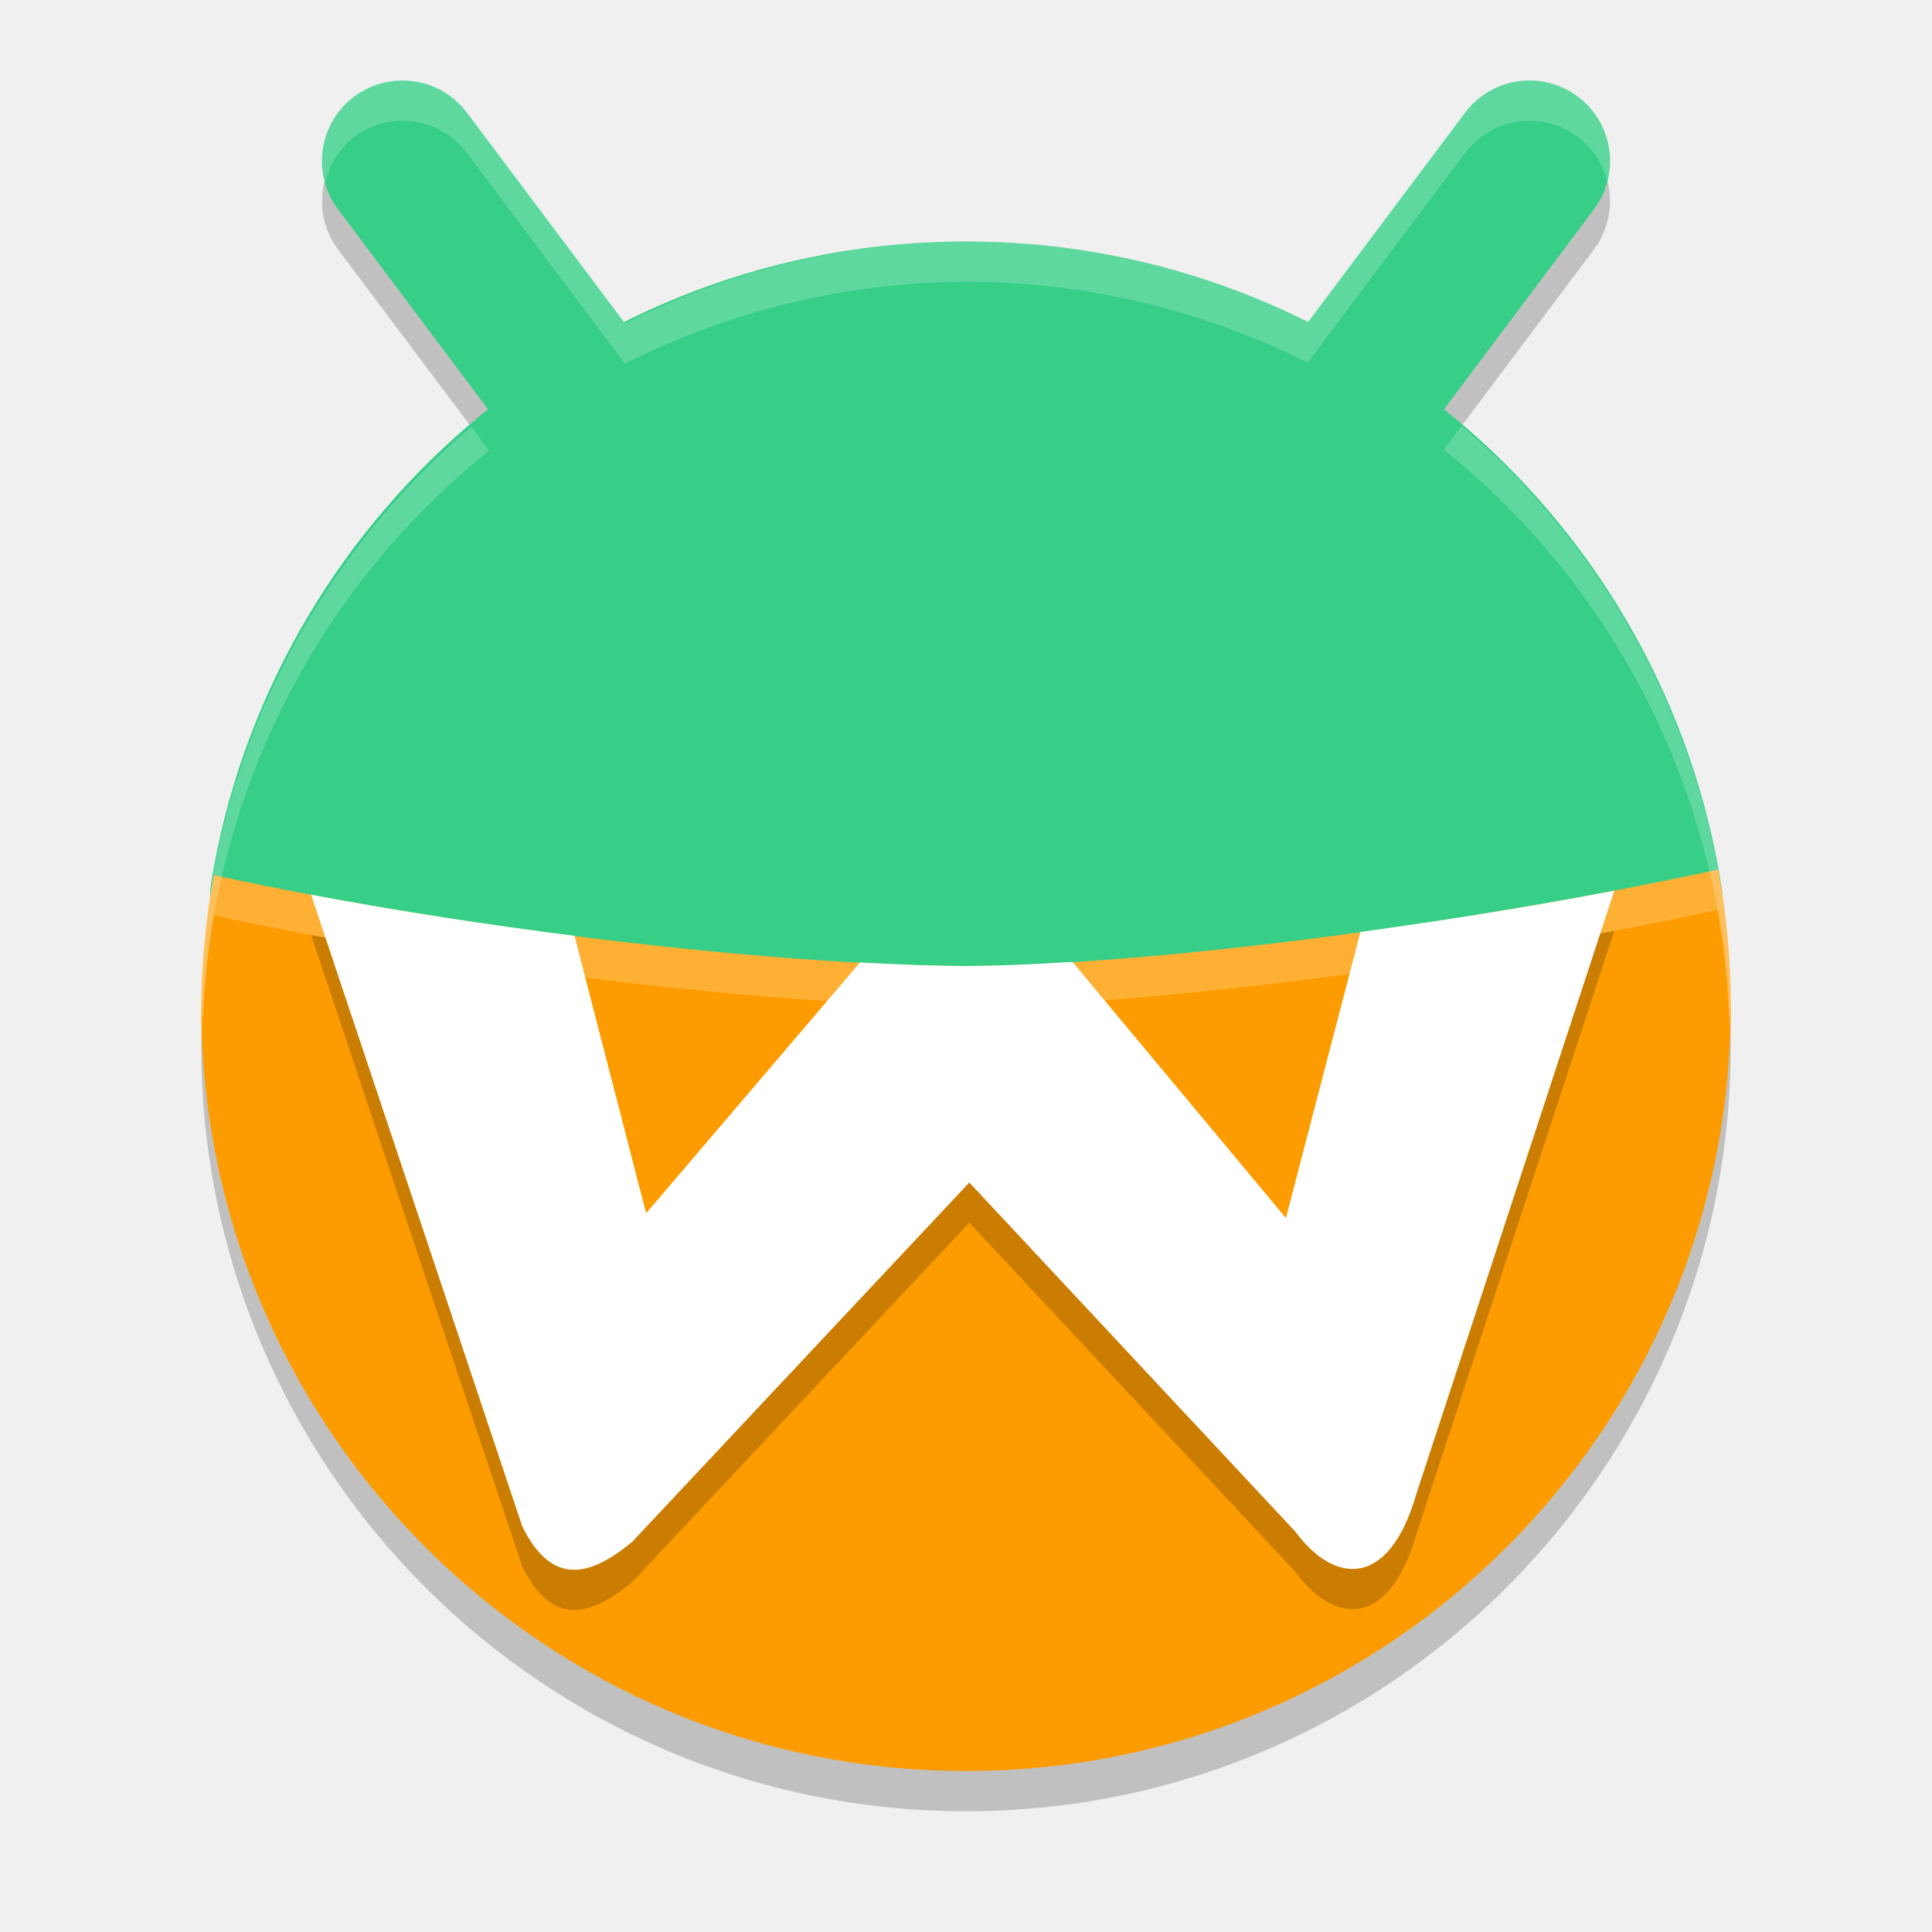
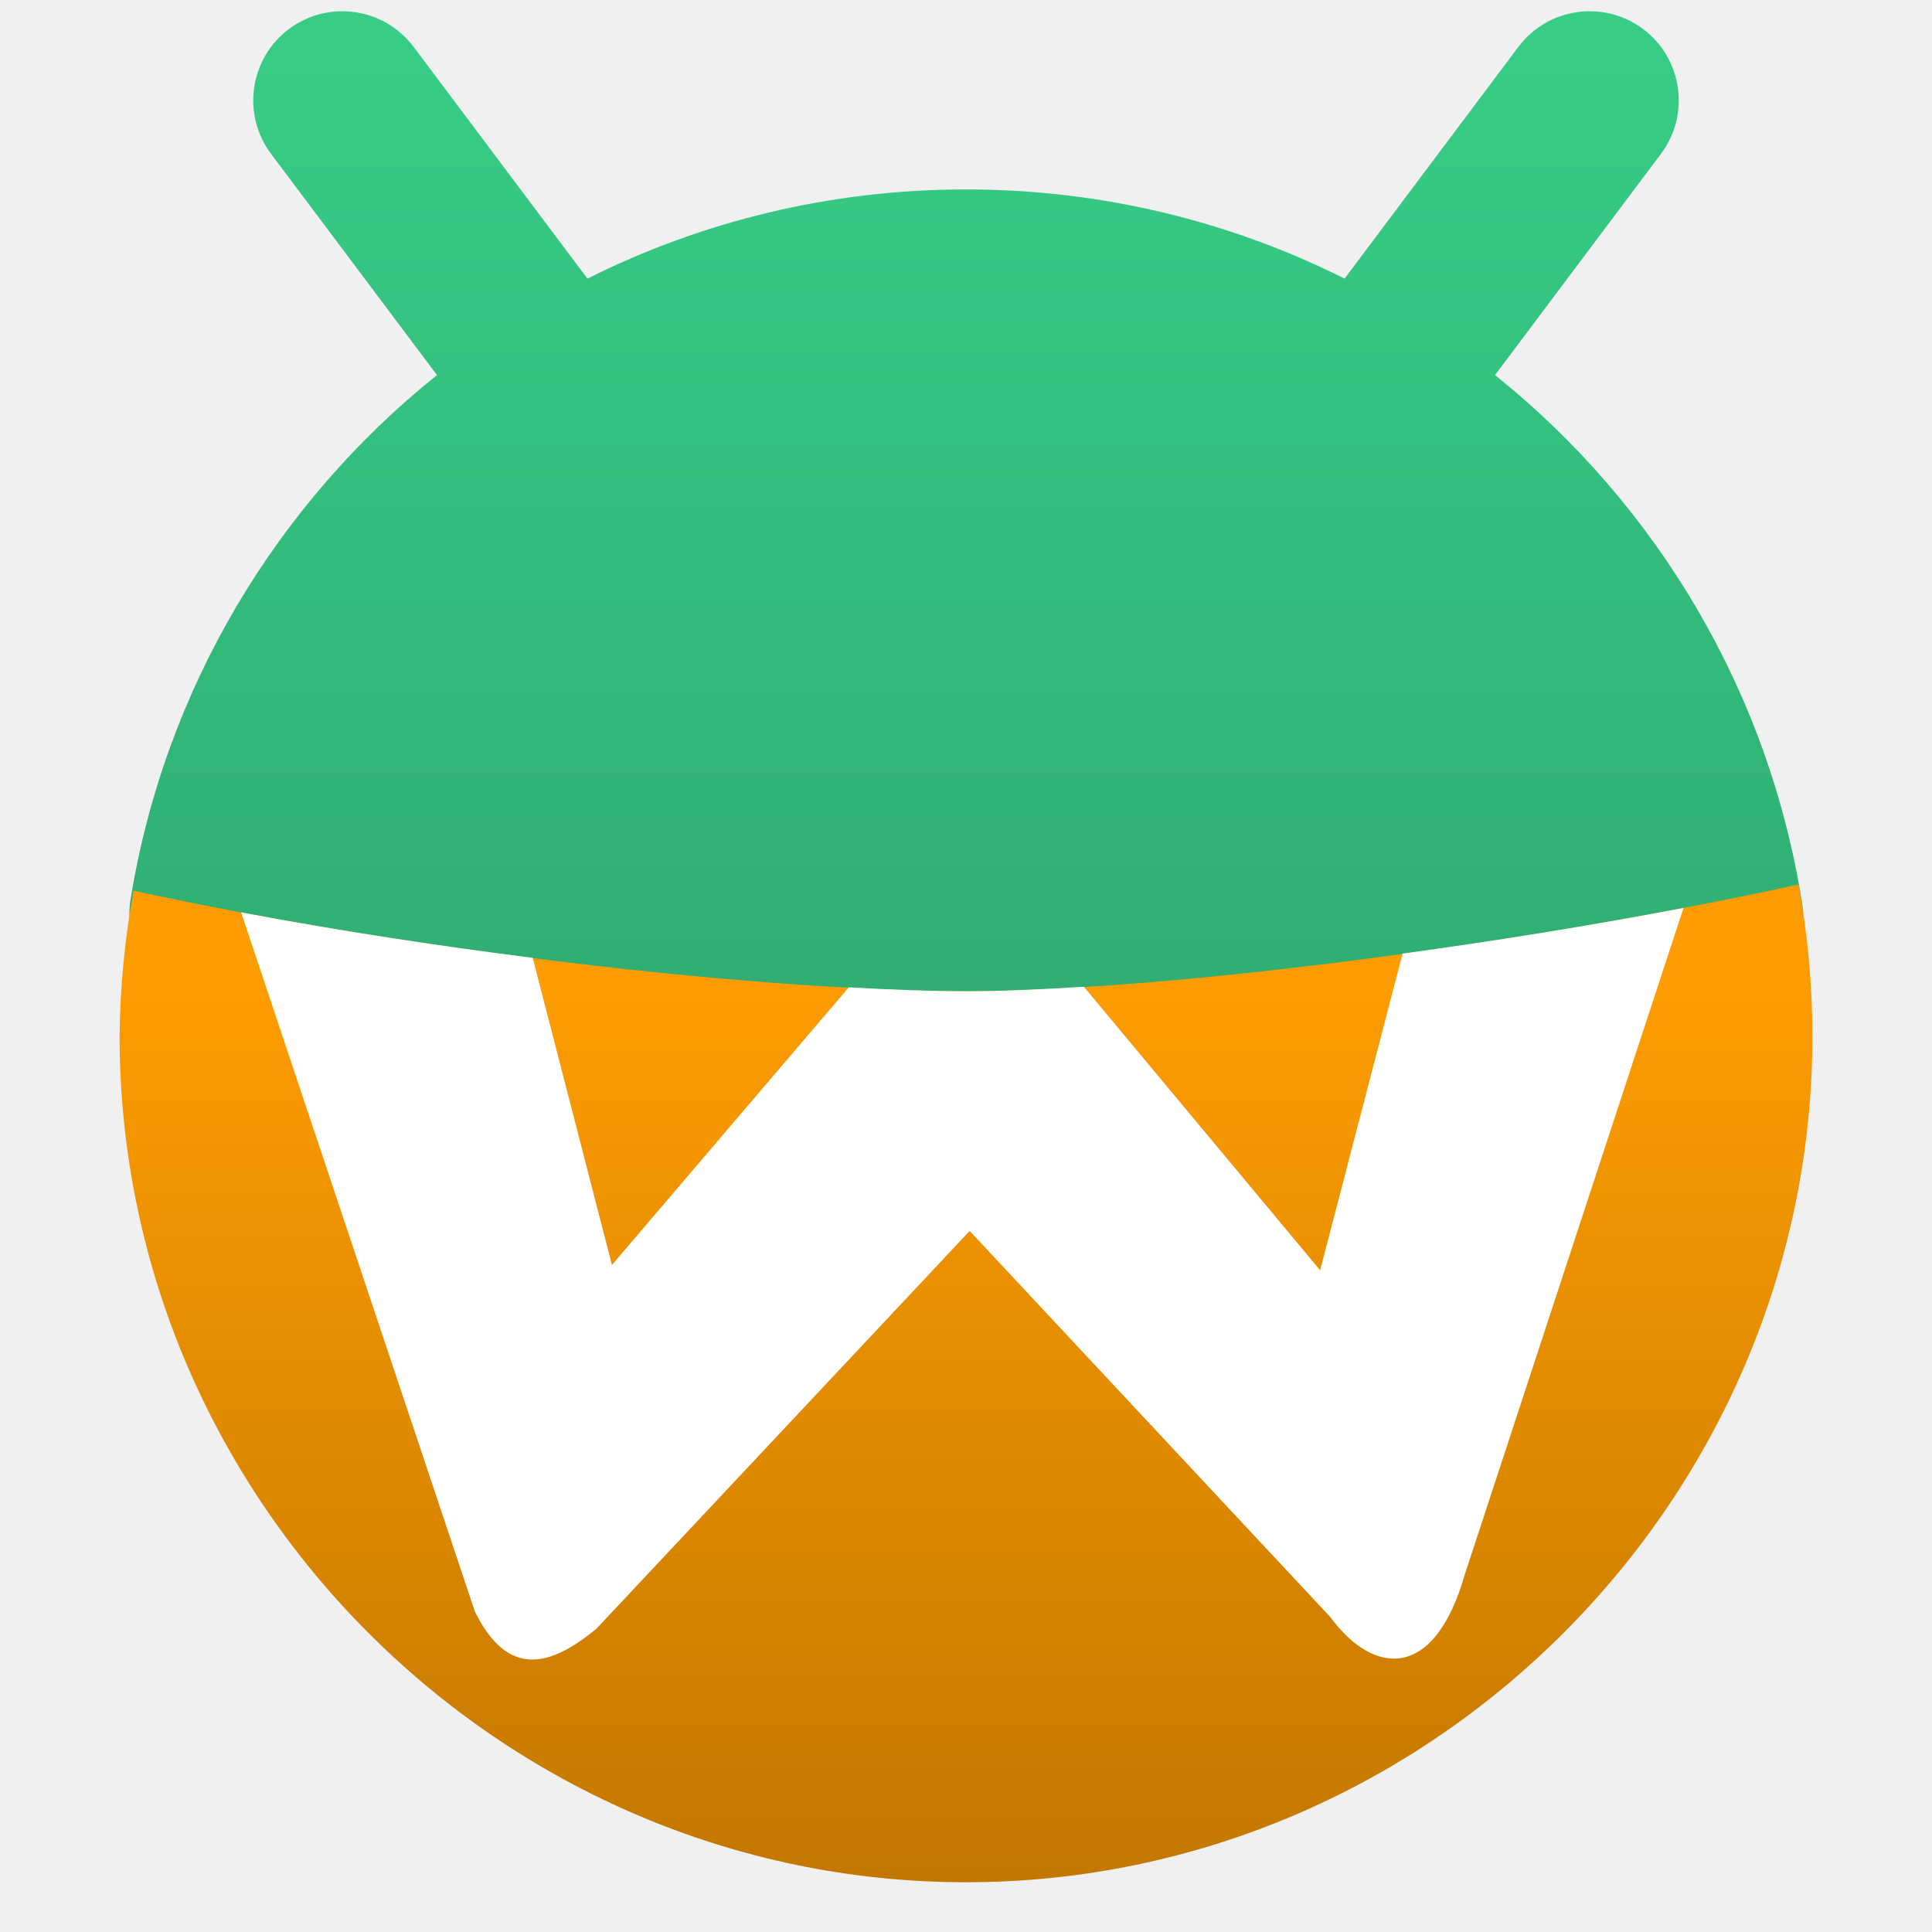
- <svg xmlns="http://www.w3.org/2000/svg" width="48" height="48" version="1.1">
-   <path style="opacity:0.2" d="M 9.891,3.002 A 2,2 0 0 0 8.801,3.4 2,2 0 0 0 8.4,6.199 L 12.15,11.197 A 19,19 0 0 0 5,26 19,19 0 0 0 24,45 19,19 0 0 0 43,26 19,19 0 0 0 35.871,11.17 l 3.729,-4.971 a 2,2 0 0 0 -0.4,-2.799 2,2 0 0 0 -1.482,-0.381 2,2 0 0 0 -1.316,0.781 L 32.492,9.01 A 19,19 0 0 0 24,7 19,19 0 0 0 15.525,9.035 l -3.926,-5.234 a 2,2 0 0 0 -1.316,-0.781 2,2 0 0 0 -0.393,-0.018 z" />
-   <path style="fill:#37ce87" d="m 41.534,25.062 c 0,10.493 -6.634,16.898 -17.128,16.898 -10.493,0 -18.541,-6.325 -18.541,-16.818 0,-1.032 -0.782,-2.187 -0.624,-3.174 C 6.693,12.915 14.539,6 24,6 c 9.508,0 17.384,6.983 18.78,16.1 0.145,0.945 -1.247,1.976 -1.247,2.961 z" />
-   <path style="fill:#fd9c01" d="M 42.689 21.604 C 35.653 23.126 27.939 24 24 24 C 19.889 24 12.11 23.217 5.314 21.742 A 19 19 0 0 0 5 25 A 19 19 0 0 0 24 44 A 19 19 0 0 0 43 25 A 19 19 0 0 0 42.689 21.604 z" />
-   <path style="fill:none;stroke:#37ce87;stroke-width:4;stroke-linecap:round;stroke-linejoin:round" d="m 10,4 6,8" />
-   <path style="opacity:0.2" d="m 40.107,23.128 c -2.134,0.407 -4.267,0.745 -6.307,1.025 L 31.949,31.261 26.646,24.898 C 25.66,24.959 24.746,25 24,25 c -0.753,0 -1.662,-0.036 -2.633,-0.088 L 16.053,31.142 14.273,24.25 C 12.14,23.979 9.92,23.641 7.729,23.228 l 5.246,15.692 c 0.744,1.514 1.703,1.235 2.73,0.387 l 8.377,-8.929 8.1,8.673 c 0.975,1.322 2.332,1.423 3.012,-0.951 z" />
-   <path style="fill:#ffffff" d="m 40.107,22.129 c -2.134,0.407 -4.267,0.745 -6.307,1.025 l -1.852,7.107 -5.303,-6.363 C 25.66,23.96 24.746,24 24,24 c -0.753,0 -1.662,-0.036 -2.633,-0.088 L 16.053,30.143 14.273,23.25 C 12.14,22.979 9.92,22.642 7.729,22.229 l 5.246,15.692 c 0.744,1.514 1.703,1.235 2.73,0.387 l 8.377,-8.929 8.1,8.673 c 0.975,1.322 2.332,1.423 3.012,-0.951 z" />
-   <path style="fill:none;stroke:#37ce87;stroke-width:4;stroke-linecap:round;stroke-linejoin:round" d="m 38,4 -6,8" />
-   <path style="opacity:0.2;fill:#ffffff" d="M 42.689 21.604 C 35.653 23.126 27.939 24 24 24 C 19.889 24 12.11 23.217 5.314 21.742 A 19 19 0 0 0 5 25 A 19 19 0 0 0 5.029 25.451 A 19 19 0 0 1 5.314 22.742 C 12.11 24.217 19.889 25 24 25 C 27.939 25 35.653 24.126 42.689 22.604 A 19 19 0 0 1 42.973 25.412 A 19 19 0 0 0 43 25 A 19 19 0 0 0 42.689 21.604 z" />
-   <path style="opacity:0.2;fill:#ffffff" d="M 9.891 2.002 A 2 2 0 0 0 8.801 2.4 A 2 2 0 0 0 8.084 4.539 A 2 2 0 0 1 8.801 3.4 A 2 2 0 0 1 9.891 3.002 A 2 2 0 0 1 10.283 3.02 A 2 2 0 0 1 11.6 3.801 L 15.525 9.035 A 19 19 0 0 1 24 7 A 19 19 0 0 1 32.492 9.01 L 36.4 3.801 A 2 2 0 0 1 37.717 3.02 A 2 2 0 0 1 39.199 3.4 A 2 2 0 0 1 39.93 4.498 A 2 2 0 0 0 39.199 2.4 A 2 2 0 0 0 37.717 2.02 A 2 2 0 0 0 36.4 2.801 L 32.492 8.01 A 19 19 0 0 0 24 6 A 19 19 0 0 0 15.525 8.035 L 11.6 2.801 A 2 2 0 0 0 10.283 2.02 A 2 2 0 0 0 9.891 2.002 z M 36.312 10.58 L 35.871 11.17 A 19 19 0 0 1 42.963 25.514 A 19 19 0 0 0 43 25 A 19 19 0 0 0 36.312 10.58 z M 11.709 10.607 A 19 19 0 0 0 5 25 A 19 19 0 0 0 5.037 25.52 A 19 19 0 0 1 12.15 11.197 L 11.709 10.607 z" />
+ <svg xmlns="http://www.w3.org/2000/svg" clip-rule="evenodd" fill-rule="evenodd" stroke-linejoin="round" stroke-miterlimit="2" viewBox="0 0 48 48">
+   <linearGradient id="a" x2="1" gradientTransform="matrix(0 -24.5903 24.5903 0 23.9092 24.5903)" gradientUnits="userSpaceOnUse">
+     <stop stop-color="#30ae73" offset="0" />
+     <stop stop-color="#37ce87" offset="1" />
+   </linearGradient>
+   <linearGradient id="b" x2="1" gradientTransform="matrix(0 -22.1465 22.1465 0 24.0057 46.764)" gradientUnits="userSpaceOnUse">
+     <stop stop-color="#c27700" offset="0" />
+     <stop stop-color="#fd9c01" offset="1" />
+   </linearGradient>
+   <path d="m37.143 9.318c4.018 3.221 6.828 7.886 7.643 13.208.16 1.046-1.38 2.187-1.38 3.278 0 11.614-7.343 18.702-18.957 18.702s-20.521-7-20.521-18.614c0-1.143-.866-2.42-.69-3.513.843-5.261 3.639-9.87 7.619-13.061l-4.123-5.497c-.733-.978-.534-2.366.443-3.099s2.366-.535 3.099.443l4.318 5.757c2.83-1.418 6.025-2.216 9.406-2.216s6.576.798 9.406 2.216l4.318-5.757c.733-.978 2.122-1.176 3.099-.443s1.176 2.121.443 3.099z" fill="url(#a)" />
+   <g fill-rule="nonzero">
+     <path d="m44.685 21.976c-7.788 1.686-16.325 2.652-20.685 2.652-4.55 0-13.159-.866-20.681-2.499-.219 1.19-.336 2.396-.348 3.606 0 11.536 9.493 21.029 21.029 21.029s21.029-9.493 21.029-21.029c-.002-1.261-.117-2.519-.344-3.759z" fill="url(#b)" />
+     <path d="m41.827 22.557c-2.362.451-4.722.825-6.98 1.135l-2.049 7.867-5.869-7.043c-1.091.068-2.104.112-2.929.112-.834 0-1.839-.039-2.914-.097l-5.882 6.896-1.969-7.629c-2.362-.3-4.819-.673-7.244-1.13l5.806 17.368c.824 1.676 1.886 1.366 3.022.428l9.272-9.882 8.964 9.598c1.08 1.463 2.581 1.575 3.334-1.052z" fill="#fff" />
+   </g>
</svg>
